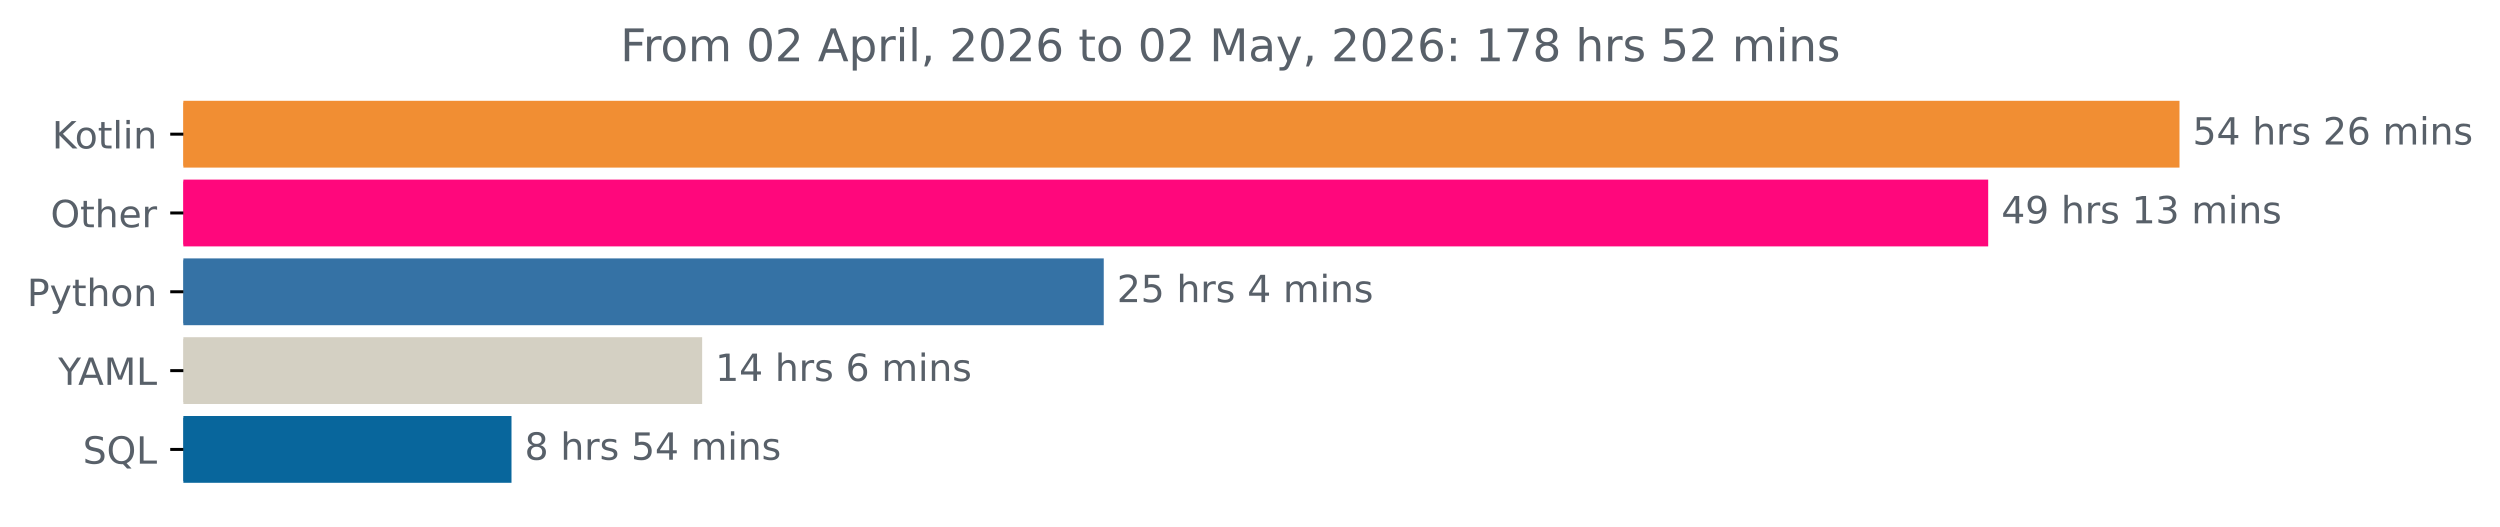
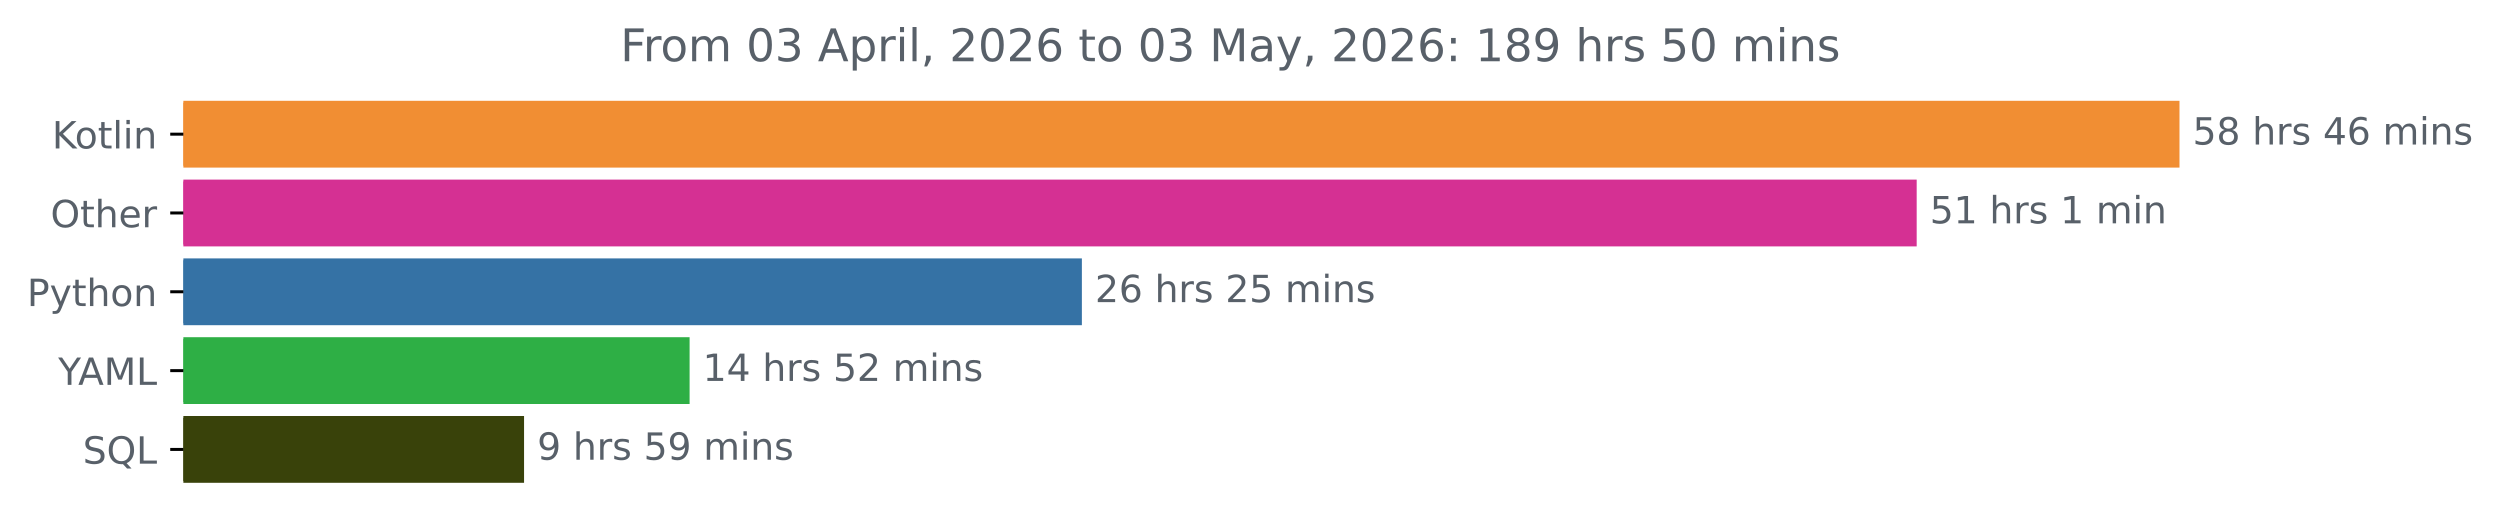
<svg xmlns="http://www.w3.org/2000/svg" xmlns:xlink="http://www.w3.org/1999/xlink" width="666.199pt" height="140.398pt" viewBox="0 0 666.199 140.398" version="1.1">
  <defs>
    <style type="text/css">*{stroke-linejoin: round; stroke-linecap: butt}</style>
  </defs>
  <g id="figure_1">
    <g id="patch_1">
      <path d="M 0 140.398  L 666.199 140.398  L 666.199 0  L 0 0  L 0 140.398  z " style="fill: none" />
    </g>
    <g id="axes_1">
      <g id="patch_2">
-         <path d="M 48.862 27.358  L 580.291 27.358  L 580.291 44.158  L 48.862 44.158  z " clip-path="url(#pd73c345e40)" style="fill: #f18e33; stroke: #f18e33; stroke-linejoin: miter" />
+         <path d="M 48.862 27.358  L 580.291 27.358  L 580.291 44.158  L 48.862 44.158  z " clip-path="url(#p2ce61ec2de)" style="fill: #f18e33; stroke: #f18e33; stroke-linejoin: miter" />
      </g>
      <g id="patch_3">
-         <path d="M 48.862 48.358  L 529.313 48.358  L 529.313 65.158  L 48.862 65.158  z " clip-path="url(#pd73c345e40)" style="fill: #ff077c; stroke: #ff077c; stroke-linejoin: miter" />
+         <path d="M 48.862 48.358  L 510.258 48.358  L 510.258 65.158  L 48.862 65.158  z " clip-path="url(#p2ce61ec2de)" style="fill: #d53093; stroke: #d53093; stroke-linejoin: miter" />
      </g>
      <g id="patch_4">
-         <path d="M 48.862 69.358  L 293.627 69.358  L 293.627 86.158  L 48.862 86.158  z " clip-path="url(#pd73c345e40)" style="fill: #3572a5; stroke: #3572a5; stroke-linejoin: miter" />
+         <path d="M 48.862 69.358  L 287.799 69.358  L 287.799 86.158  L 48.862 86.158  z " clip-path="url(#p2ce61ec2de)" style="fill: #3572a5; stroke: #3572a5; stroke-linejoin: miter" />
      </g>
      <g id="patch_5">
-         <path d="M 48.862 90.358  L 186.608 90.358  L 186.608 107.158  L 48.862 107.158  z " clip-path="url(#pd73c345e40)" style="fill: #d4d0c3; stroke: #d4d0c3; stroke-linejoin: miter" />
+         <path d="M 48.862 90.358  L 183.264 90.358  L 183.264 107.158  L 48.862 107.158  z " clip-path="url(#p2ce61ec2de)" style="fill: #2eaf45; stroke: #2eaf45; stroke-linejoin: miter" />
      </g>
      <g id="patch_6">
-         <path d="M 48.862 111.358  L 135.804 111.358  L 135.804 128.158  L 48.862 128.158  z " clip-path="url(#pd73c345e40)" style="fill: #08669c; stroke: #08669c; stroke-linejoin: miter" />
+         <path d="M 48.862 111.358  L 139.15 111.358  L 139.15 128.158  L 48.862 128.158  z " clip-path="url(#p2ce61ec2de)" style="fill: #39420a; stroke: #39420a; stroke-linejoin: miter" />
      </g>
      <g id="matplotlib.axis_1" />
      <g id="matplotlib.axis_2">
        <g id="ytick_1">
          <g id="line2d_1">
            <defs>
-               <path id="mf46fbb6938" d="M 0 0  L -3.5 0  " style="stroke: #000000; stroke-width: 0.8" />
+               <path id="mb121ecb241" d="M 0 0  L -3.5 0  " style="stroke: #000000; stroke-width: 0.8" />
            </defs>
            <g>
-               <use xlink:href="#mf46fbb6938" x="48.862" y="35.758" style="stroke: #000000; stroke-width: 0.8" />
+               <use xlink:href="#mb121ecb241" x="48.862" y="35.758" style="stroke: #000000; stroke-width: 0.8" />
            </g>
          </g>
          <g id="text_1">
            <g style="fill: #586069" transform="translate(13.87187 39.55734) scale(0.1 -0.1)">
              <defs>
                <path id="DejaVuSans-4b" d="M 628 4666  L 1259 4666  L 1259 2694  L 3353 4666  L 4166 4666  L 1850 2491  L 4331 0  L 3500 0  L 1259 2247  L 1259 0  L 628 0  L 628 4666  z " transform="scale(0.015625)" />
                <path id="DejaVuSans-6f" d="M 1959 3097  Q 1497 3097 1228 2736  Q 959 2375 959 1747  Q 959 1119 1226 758  Q 1494 397 1959 397  Q 2419 397 2687 759  Q 2956 1122 2956 1747  Q 2956 2369 2687 2733  Q 2419 3097 1959 3097  z M 1959 3584  Q 2709 3584 3137 3096  Q 3566 2609 3566 1747  Q 3566 888 3137 398  Q 2709 -91 1959 -91  Q 1206 -91 779 398  Q 353 888 353 1747  Q 353 2609 779 3096  Q 1206 3584 1959 3584  z " transform="scale(0.015625)" />
                <path id="DejaVuSans-74" d="M 1172 4494  L 1172 3500  L 2356 3500  L 2356 3053  L 1172 3053  L 1172 1153  Q 1172 725 1289 603  Q 1406 481 1766 481  L 2356 481  L 2356 0  L 1766 0  Q 1100 0 847 248  Q 594 497 594 1153  L 594 3053  L 172 3053  L 172 3500  L 594 3500  L 594 4494  L 1172 4494  z " transform="scale(0.015625)" />
                <path id="DejaVuSans-6c" d="M 603 4863  L 1178 4863  L 1178 0  L 603 0  L 603 4863  z " transform="scale(0.015625)" />
                <path id="DejaVuSans-69" d="M 603 3500  L 1178 3500  L 1178 0  L 603 0  L 603 3500  z M 603 4863  L 1178 4863  L 1178 4134  L 603 4134  L 603 4863  z " transform="scale(0.015625)" />
                <path id="DejaVuSans-6e" d="M 3513 2113  L 3513 0  L 2938 0  L 2938 2094  Q 2938 2591 2744 2837  Q 2550 3084 2163 3084  Q 1697 3084 1428 2787  Q 1159 2491 1159 1978  L 1159 0  L 581 0  L 581 3500  L 1159 3500  L 1159 2956  Q 1366 3272 1645 3428  Q 1925 3584 2291 3584  Q 2894 3584 3203 3211  Q 3513 2838 3513 2113  z " transform="scale(0.015625)" />
              </defs>
              <use xlink:href="#DejaVuSans-4b" />
              <use xlink:href="#DejaVuSans-6f" x="60.576" />
              <use xlink:href="#DejaVuSans-74" x="121.758" />
              <use xlink:href="#DejaVuSans-6c" x="160.967" />
              <use xlink:href="#DejaVuSans-69" x="188.75" />
              <use xlink:href="#DejaVuSans-6e" x="216.533" />
            </g>
          </g>
        </g>
        <g id="ytick_2">
          <g id="line2d_2">
            <g>
-               <use xlink:href="#mf46fbb6938" x="48.862" y="56.758" style="stroke: #000000; stroke-width: 0.8" />
+               <use xlink:href="#mb121ecb241" x="48.862" y="56.758" style="stroke: #000000; stroke-width: 0.8" />
            </g>
          </g>
          <g id="text_2">
            <g style="fill: #586069" transform="translate(13.46875 60.55734) scale(0.1 -0.1)">
              <defs>
                <path id="DejaVuSans-4f" d="M 2522 4238  Q 1834 4238 1429 3725  Q 1025 3213 1025 2328  Q 1025 1447 1429 934  Q 1834 422 2522 422  Q 3209 422 3611 934  Q 4013 1447 4013 2328  Q 4013 3213 3611 3725  Q 3209 4238 2522 4238  z M 2522 4750  Q 3503 4750 4090 4092  Q 4678 3434 4678 2328  Q 4678 1225 4090 567  Q 3503 -91 2522 -91  Q 1538 -91 948 565  Q 359 1222 359 2328  Q 359 3434 948 4092  Q 1538 4750 2522 4750  z " transform="scale(0.015625)" />
                <path id="DejaVuSans-68" d="M 3513 2113  L 3513 0  L 2938 0  L 2938 2094  Q 2938 2591 2744 2837  Q 2550 3084 2163 3084  Q 1697 3084 1428 2787  Q 1159 2491 1159 1978  L 1159 0  L 581 0  L 581 4863  L 1159 4863  L 1159 2956  Q 1366 3272 1645 3428  Q 1925 3584 2291 3584  Q 2894 3584 3203 3211  Q 3513 2838 3513 2113  z " transform="scale(0.015625)" />
                <path id="DejaVuSans-65" d="M 3597 1894  L 3597 1613  L 953 1613  Q 991 1019 1311 708  Q 1631 397 2203 397  Q 2534 397 2845 478  Q 3156 559 3463 722  L 3463 178  Q 3153 47 2828 -22  Q 2503 -91 2169 -91  Q 1331 -91 842 396  Q 353 884 353 1716  Q 353 2575 817 3079  Q 1281 3584 2069 3584  Q 2775 3584 3186 3129  Q 3597 2675 3597 1894  z M 3022 2063  Q 3016 2534 2758 2815  Q 2500 3097 2075 3097  Q 1594 3097 1305 2825  Q 1016 2553 972 2059  L 3022 2063  z " transform="scale(0.015625)" />
                <path id="DejaVuSans-72" d="M 2631 2963  Q 2534 3019 2420 3045  Q 2306 3072 2169 3072  Q 1681 3072 1420 2755  Q 1159 2438 1159 1844  L 1159 0  L 581 0  L 581 3500  L 1159 3500  L 1159 2956  Q 1341 3275 1631 3429  Q 1922 3584 2338 3584  Q 2397 3584 2469 3576  Q 2541 3569 2628 3553  L 2631 2963  z " transform="scale(0.015625)" />
              </defs>
              <use xlink:href="#DejaVuSans-4f" />
              <use xlink:href="#DejaVuSans-74" x="78.711" />
              <use xlink:href="#DejaVuSans-68" x="117.92" />
              <use xlink:href="#DejaVuSans-65" x="181.299" />
              <use xlink:href="#DejaVuSans-72" x="242.822" />
            </g>
          </g>
        </g>
        <g id="ytick_3">
          <g id="line2d_3">
            <g>
-               <use xlink:href="#mf46fbb6938" x="48.862" y="77.758" style="stroke: #000000; stroke-width: 0.8" />
+               <use xlink:href="#mb121ecb241" x="48.862" y="77.758" style="stroke: #000000; stroke-width: 0.8" />
            </g>
          </g>
          <g id="text_3">
            <g style="fill: #586069" transform="translate(7.2 81.55734) scale(0.1 -0.1)">
              <defs>
                <path id="DejaVuSans-50" d="M 1259 4147  L 1259 2394  L 2053 2394  Q 2494 2394 2734 2622  Q 2975 2850 2975 3272  Q 2975 3691 2734 3919  Q 2494 4147 2053 4147  L 1259 4147  z M 628 4666  L 2053 4666  Q 2838 4666 3239 4311  Q 3641 3956 3641 3272  Q 3641 2581 3239 2228  Q 2838 1875 2053 1875  L 1259 1875  L 1259 0  L 628 0  L 628 4666  z " transform="scale(0.015625)" />
                <path id="DejaVuSans-79" d="M 2059 -325  Q 1816 -950 1584 -1140  Q 1353 -1331 966 -1331  L 506 -1331  L 506 -850  L 844 -850  Q 1081 -850 1212 -737  Q 1344 -625 1503 -206  L 1606 56  L 191 3500  L 800 3500  L 1894 763  L 2988 3500  L 3597 3500  L 2059 -325  z " transform="scale(0.015625)" />
              </defs>
              <use xlink:href="#DejaVuSans-50" />
              <use xlink:href="#DejaVuSans-79" x="60.303" />
              <use xlink:href="#DejaVuSans-74" x="119.482" />
              <use xlink:href="#DejaVuSans-68" x="158.691" />
              <use xlink:href="#DejaVuSans-6f" x="222.07" />
              <use xlink:href="#DejaVuSans-6e" x="283.252" />
            </g>
          </g>
        </g>
        <g id="ytick_4">
          <g id="line2d_4">
            <g>
-               <use xlink:href="#mf46fbb6938" x="48.862" y="98.758" style="stroke: #000000; stroke-width: 0.8" />
+               <use xlink:href="#mb121ecb241" x="48.862" y="98.758" style="stroke: #000000; stroke-width: 0.8" />
            </g>
          </g>
          <g id="text_4">
            <g style="fill: #586069" transform="translate(15.48906 102.5573) scale(0.1 -0.1)">
              <defs>
                <path id="DejaVuSans-59" d="M -13 4666  L 666 4666  L 1959 2747  L 3244 4666  L 3922 4666  L 2272 2222  L 2272 0  L 1638 0  L 1638 2222  L -13 4666  z " transform="scale(0.015625)" />
                <path id="DejaVuSans-41" d="M 2188 4044  L 1331 1722  L 3047 1722  L 2188 4044  z M 1831 4666  L 2547 4666  L 4325 0  L 3669 0  L 3244 1197  L 1141 1197  L 716 0  L 50 0  L 1831 4666  z " transform="scale(0.015625)" />
                <path id="DejaVuSans-4d" d="M 628 4666  L 1569 4666  L 2759 1491  L 3956 4666  L 4897 4666  L 4897 0  L 4281 0  L 4281 4097  L 3078 897  L 2444 897  L 1241 4097  L 1241 0  L 628 0  L 628 4666  z " transform="scale(0.015625)" />
                <path id="DejaVuSans-4c" d="M 628 4666  L 1259 4666  L 1259 531  L 3531 531  L 3531 0  L 628 0  L 628 4666  z " transform="scale(0.015625)" />
              </defs>
              <use xlink:href="#DejaVuSans-59" />
              <use xlink:href="#DejaVuSans-41" x="53.334" />
              <use xlink:href="#DejaVuSans-4d" x="121.742" />
              <use xlink:href="#DejaVuSans-4c" x="208.021" />
            </g>
          </g>
        </g>
        <g id="ytick_5">
          <g id="line2d_5">
            <g>
-               <use xlink:href="#mf46fbb6938" x="48.862" y="119.758" style="stroke: #000000; stroke-width: 0.8" />
+               <use xlink:href="#mb121ecb241" x="48.862" y="119.758" style="stroke: #000000; stroke-width: 0.8" />
            </g>
          </g>
          <g id="text_5">
            <g style="fill: #586069" transform="translate(22.07031 123.5573) scale(0.1 -0.1)">
              <defs>
                <path id="DejaVuSans-53" d="M 3425 4513  L 3425 3897  Q 3066 4069 2747 4153  Q 2428 4238 2131 4238  Q 1616 4238 1336 4038  Q 1056 3838 1056 3469  Q 1056 3159 1242 3001  Q 1428 2844 1947 2747  L 2328 2669  Q 3034 2534 3370 2195  Q 3706 1856 3706 1288  Q 3706 609 3251 259  Q 2797 -91 1919 -91  Q 1588 -91 1214 -16  Q 841 59 441 206  L 441 856  Q 825 641 1194 531  Q 1563 422 1919 422  Q 2459 422 2753 634  Q 3047 847 3047 1241  Q 3047 1584 2836 1778  Q 2625 1972 2144 2069  L 1759 2144  Q 1053 2284 737 2584  Q 422 2884 422 3419  Q 422 4038 858 4394  Q 1294 4750 2059 4750  Q 2388 4750 2728 4690  Q 3069 4631 3425 4513  z " transform="scale(0.015625)" />
                <path id="DejaVuSans-51" d="M 2522 4238  Q 1834 4238 1429 3725  Q 1025 3213 1025 2328  Q 1025 1447 1429 934  Q 1834 422 2522 422  Q 3209 422 3611 934  Q 4013 1447 4013 2328  Q 4013 3213 3611 3725  Q 3209 4238 2522 4238  z M 3406 84  L 4238 -825  L 3475 -825  L 2784 -78  Q 2681 -84 2626 -87  Q 2572 -91 2522 -91  Q 1538 -91 948 567  Q 359 1225 359 2328  Q 359 3434 948 4092  Q 1538 4750 2522 4750  Q 3503 4750 4090 4092  Q 4678 3434 4678 2328  Q 4678 1516 4351 937  Q 4025 359 3406 84  z " transform="scale(0.015625)" />
              </defs>
              <use xlink:href="#DejaVuSans-53" />
              <use xlink:href="#DejaVuSans-51" x="63.477" />
              <use xlink:href="#DejaVuSans-4c" x="142.188" />
            </g>
          </g>
        </g>
      </g>
      <g id="text_6">
        <g style="fill: #586069" transform="translate(584.2911 38.5175) scale(0.1 -0.1)">
          <defs>
            <path id="DejaVuSans-35" d="M 691 4666  L 3169 4666  L 3169 4134  L 1269 4134  L 1269 2991  Q 1406 3038 1543 3061  Q 1681 3084 1819 3084  Q 2600 3084 3056 2656  Q 3513 2228 3513 1497  Q 3513 744 3044 326  Q 2575 -91 1722 -91  Q 1428 -91 1123 -41  Q 819 9 494 109  L 494 744  Q 775 591 1075 516  Q 1375 441 1709 441  Q 2250 441 2565 725  Q 2881 1009 2881 1497  Q 2881 1984 2565 2268  Q 2250 2553 1709 2553  Q 1456 2553 1204 2497  Q 953 2441 691 2322  L 691 4666  z " transform="scale(0.015625)" />
-             <path id="DejaVuSans-34" d="M 2419 4116  L 825 1625  L 2419 1625  L 2419 4116  z M 2253 4666  L 3047 4666  L 3047 1625  L 3713 1625  L 3713 1100  L 3047 1100  L 3047 0  L 2419 0  L 2419 1100  L 313 1100  L 313 1709  L 2253 4666  z " transform="scale(0.015625)" />
+             <path id="DejaVuSans-38" d="M 2034 2216  Q 1584 2216 1326 1975  Q 1069 1734 1069 1313  Q 1069 891 1326 650  Q 1584 409 2034 409  Q 2484 409 2743 651  Q 3003 894 3003 1313  Q 3003 1734 2745 1975  Q 2488 2216 2034 2216  z M 1403 2484  Q 997 2584 770 2862  Q 544 3141 544 3541  Q 544 4100 942 4425  Q 1341 4750 2034 4750  Q 2731 4750 3128 4425  Q 3525 4100 3525 3541  Q 3525 3141 3298 2862  Q 3072 2584 2669 2484  Q 3125 2378 3379 2068  Q 3634 1759 3634 1313  Q 3634 634 3220 271  Q 2806 -91 2034 -91  Q 1263 -91 848 271  Q 434 634 434 1313  Q 434 1759 690 2068  Q 947 2378 1403 2484  z M 1172 3481  Q 1172 3119 1398 2916  Q 1625 2713 2034 2713  Q 2441 2713 2670 2916  Q 2900 3119 2900 3481  Q 2900 3844 2670 4047  Q 2441 4250 2034 4250  Q 1625 4250 1398 4047  Q 1172 3844 1172 3481  z " transform="scale(0.015625)" />
            <path id="DejaVuSans-20" transform="scale(0.015625)" />
            <path id="DejaVuSans-73" d="M 2834 3397  L 2834 2853  Q 2591 2978 2328 3040  Q 2066 3103 1784 3103  Q 1356 3103 1142 2972  Q 928 2841 928 2578  Q 928 2378 1081 2264  Q 1234 2150 1697 2047  L 1894 2003  Q 2506 1872 2764 1633  Q 3022 1394 3022 966  Q 3022 478 2636 193  Q 2250 -91 1575 -91  Q 1294 -91 989 -36  Q 684 19 347 128  L 347 722  Q 666 556 975 473  Q 1284 391 1588 391  Q 1994 391 2212 530  Q 2431 669 2431 922  Q 2431 1156 2273 1281  Q 2116 1406 1581 1522  L 1381 1569  Q 847 1681 609 1914  Q 372 2147 372 2553  Q 372 3047 722 3315  Q 1072 3584 1716 3584  Q 2034 3584 2315 3537  Q 2597 3491 2834 3397  z " transform="scale(0.015625)" />
-             <path id="DejaVuSans-32" d="M 1228 531  L 3431 531  L 3431 0  L 469 0  L 469 531  Q 828 903 1448 1529  Q 2069 2156 2228 2338  Q 2531 2678 2651 2914  Q 2772 3150 2772 3378  Q 2772 3750 2511 3984  Q 2250 4219 1831 4219  Q 1534 4219 1204 4116  Q 875 4013 500 3803  L 500 4441  Q 881 4594 1212 4672  Q 1544 4750 1819 4750  Q 2544 4750 2975 4387  Q 3406 4025 3406 3419  Q 3406 3131 3298 2873  Q 3191 2616 2906 2266  Q 2828 2175 2409 1742  Q 1991 1309 1228 531  z " transform="scale(0.015625)" />
+             <path id="DejaVuSans-34" d="M 2419 4116  L 825 1625  L 2419 1625  L 2419 4116  z M 2253 4666  L 3047 4666  L 3047 1625  L 3713 1625  L 3713 1100  L 3047 1100  L 3047 0  L 2419 0  L 2419 1100  L 313 1100  L 313 1709  L 2253 4666  z " transform="scale(0.015625)" />
            <path id="DejaVuSans-36" d="M 2113 2584  Q 1688 2584 1439 2293  Q 1191 2003 1191 1497  Q 1191 994 1439 701  Q 1688 409 2113 409  Q 2538 409 2786 701  Q 3034 994 3034 1497  Q 3034 2003 2786 2293  Q 2538 2584 2113 2584  z M 3366 4563  L 3366 3988  Q 3128 4100 2886 4159  Q 2644 4219 2406 4219  Q 1781 4219 1451 3797  Q 1122 3375 1075 2522  Q 1259 2794 1537 2939  Q 1816 3084 2150 3084  Q 2853 3084 3261 2657  Q 3669 2231 3669 1497  Q 3669 778 3244 343  Q 2819 -91 2113 -91  Q 1303 -91 875 529  Q 447 1150 447 2328  Q 447 3434 972 4092  Q 1497 4750 2381 4750  Q 2619 4750 2861 4703  Q 3103 4656 3366 4563  z " transform="scale(0.015625)" />
            <path id="DejaVuSans-6d" d="M 3328 2828  Q 3544 3216 3844 3400  Q 4144 3584 4550 3584  Q 5097 3584 5394 3201  Q 5691 2819 5691 2113  L 5691 0  L 5113 0  L 5113 2094  Q 5113 2597 4934 2840  Q 4756 3084 4391 3084  Q 3944 3084 3684 2787  Q 3425 2491 3425 1978  L 3425 0  L 2847 0  L 2847 2094  Q 2847 2600 2669 2842  Q 2491 3084 2119 3084  Q 1678 3084 1418 2786  Q 1159 2488 1159 1978  L 1159 0  L 581 0  L 581 3500  L 1159 3500  L 1159 2956  Q 1356 3278 1631 3431  Q 1906 3584 2284 3584  Q 2666 3584 2933 3390  Q 3200 3197 3328 2828  z " transform="scale(0.015625)" />
          </defs>
          <use xlink:href="#DejaVuSans-35" />
-           <use xlink:href="#DejaVuSans-34" x="63.623" />
+           <use xlink:href="#DejaVuSans-38" x="63.623" />
+           <use xlink:href="#DejaVuSans-20" x="127.246" />
+           <use xlink:href="#DejaVuSans-68" x="159.033" />
+           <use xlink:href="#DejaVuSans-72" x="222.412" />
+           <use xlink:href="#DejaVuSans-73" x="263.525" />
+           <use xlink:href="#DejaVuSans-20" x="315.625" />
+           <use xlink:href="#DejaVuSans-34" x="347.412" />
+           <use xlink:href="#DejaVuSans-36" x="411.035" />
+           <use xlink:href="#DejaVuSans-20" x="474.658" />
+           <use xlink:href="#DejaVuSans-6d" x="506.445" />
+           <use xlink:href="#DejaVuSans-69" x="603.857" />
+           <use xlink:href="#DejaVuSans-6e" x="631.641" />
+           <use xlink:href="#DejaVuSans-73" x="695.02" />
+         </g>
+       </g>
+       <g id="text_7">
+         <g style="fill: #586069" transform="translate(514.2578 59.5175) scale(0.1 -0.1)">
+           <defs>
+             <path id="DejaVuSans-31" d="M 794 531  L 1825 531  L 1825 4091  L 703 3866  L 703 4441  L 1819 4666  L 2450 4666  L 2450 531  L 3481 531  L 3481 0  L 794 0  L 794 531  z " transform="scale(0.015625)" />
+           </defs>
+           <use xlink:href="#DejaVuSans-35" />
+           <use xlink:href="#DejaVuSans-31" x="63.623" />
+           <use xlink:href="#DejaVuSans-20" x="127.246" />
+           <use xlink:href="#DejaVuSans-68" x="159.033" />
+           <use xlink:href="#DejaVuSans-72" x="222.412" />
+           <use xlink:href="#DejaVuSans-73" x="263.525" />
+           <use xlink:href="#DejaVuSans-20" x="315.625" />
+           <use xlink:href="#DejaVuSans-31" x="347.412" />
+           <use xlink:href="#DejaVuSans-20" x="411.035" />
+           <use xlink:href="#DejaVuSans-6d" x="442.822" />
+           <use xlink:href="#DejaVuSans-69" x="540.234" />
+           <use xlink:href="#DejaVuSans-6e" x="568.018" />
+         </g>
+       </g>
+       <g id="text_8">
+         <g style="fill: #586069" transform="translate(291.7994 80.5175) scale(0.1 -0.1)">
+           <defs>
+             <path id="DejaVuSans-32" d="M 1228 531  L 3431 531  L 3431 0  L 469 0  L 469 531  Q 828 903 1448 1529  Q 2069 2156 2228 2338  Q 2531 2678 2651 2914  Q 2772 3150 2772 3378  Q 2772 3750 2511 3984  Q 2250 4219 1831 4219  Q 1534 4219 1204 4116  Q 875 4013 500 3803  L 500 4441  Q 881 4594 1212 4672  Q 1544 4750 1819 4750  Q 2544 4750 2975 4387  Q 3406 4025 3406 3419  Q 3406 3131 3298 2873  Q 3191 2616 2906 2266  Q 2828 2175 2409 1742  Q 1991 1309 1228 531  z " transform="scale(0.015625)" />
+           </defs>
+           <use xlink:href="#DejaVuSans-32" />
+           <use xlink:href="#DejaVuSans-36" x="63.623" />
          <use xlink:href="#DejaVuSans-20" x="127.246" />
          <use xlink:href="#DejaVuSans-68" x="159.033" />
          <use xlink:href="#DejaVuSans-72" x="222.412" />
          <use xlink:href="#DejaVuSans-73" x="263.525" />
          <use xlink:href="#DejaVuSans-20" x="315.625" />
          <use xlink:href="#DejaVuSans-32" x="347.412" />
-           <use xlink:href="#DejaVuSans-36" x="411.035" />
+           <use xlink:href="#DejaVuSans-35" x="411.035" />
          <use xlink:href="#DejaVuSans-20" x="474.658" />
          <use xlink:href="#DejaVuSans-6d" x="506.445" />
          <use xlink:href="#DejaVuSans-69" x="603.857" />
          <use xlink:href="#DejaVuSans-6e" x="631.641" />
          <use xlink:href="#DejaVuSans-73" x="695.02" />
        </g>
      </g>
-       <g id="text_7">
-         <g style="fill: #586069" transform="translate(533.313 59.5175) scale(0.1 -0.1)">
-           <defs>
-             <path id="DejaVuSans-39" d="M 703 97  L 703 672  Q 941 559 1184 500  Q 1428 441 1663 441  Q 2288 441 2617 861  Q 2947 1281 2994 2138  Q 2813 1869 2534 1725  Q 2256 1581 1919 1581  Q 1219 1581 811 2004  Q 403 2428 403 3163  Q 403 3881 828 4315  Q 1253 4750 1959 4750  Q 2769 4750 3195 4129  Q 3622 3509 3622 2328  Q 3622 1225 3098 567  Q 2575 -91 1691 -91  Q 1453 -91 1209 -44  Q 966 3 703 97  z M 1959 2075  Q 2384 2075 2632 2365  Q 2881 2656 2881 3163  Q 2881 3666 2632 3958  Q 2384 4250 1959 4250  Q 1534 4250 1286 3958  Q 1038 3666 1038 3163  Q 1038 2656 1286 2365  Q 1534 2075 1959 2075  z " transform="scale(0.015625)" />
-             <path id="DejaVuSans-31" d="M 794 531  L 1825 531  L 1825 4091  L 703 3866  L 703 4441  L 1819 4666  L 2450 4666  L 2450 531  L 3481 531  L 3481 0  L 794 0  L 794 531  z " transform="scale(0.015625)" />
-             <path id="DejaVuSans-33" d="M 2597 2516  Q 3050 2419 3304 2112  Q 3559 1806 3559 1356  Q 3559 666 3084 287  Q 2609 -91 1734 -91  Q 1441 -91 1130 -33  Q 819 25 488 141  L 488 750  Q 750 597 1062 519  Q 1375 441 1716 441  Q 2309 441 2620 675  Q 2931 909 2931 1356  Q 2931 1769 2642 2001  Q 2353 2234 1838 2234  L 1294 2234  L 1294 2753  L 1863 2753  Q 2328 2753 2575 2939  Q 2822 3125 2822 3475  Q 2822 3834 2567 4026  Q 2313 4219 1838 4219  Q 1578 4219 1281 4162  Q 984 4106 628 3988  L 628 4550  Q 988 4650 1302 4700  Q 1616 4750 1894 4750  Q 2613 4750 3031 4423  Q 3450 4097 3450 3541  Q 3450 3153 3228 2886  Q 3006 2619 2597 2516  z " transform="scale(0.015625)" />
-           </defs>
-           <use xlink:href="#DejaVuSans-34" />
-           <use xlink:href="#DejaVuSans-39" x="63.623" />
-           <use xlink:href="#DejaVuSans-20" x="127.246" />
-           <use xlink:href="#DejaVuSans-68" x="159.033" />
-           <use xlink:href="#DejaVuSans-72" x="222.412" />
-           <use xlink:href="#DejaVuSans-73" x="263.525" />
-           <use xlink:href="#DejaVuSans-20" x="315.625" />
-           <use xlink:href="#DejaVuSans-31" x="347.412" />
-           <use xlink:href="#DejaVuSans-33" x="411.035" />
-           <use xlink:href="#DejaVuSans-20" x="474.658" />
-           <use xlink:href="#DejaVuSans-6d" x="506.445" />
-           <use xlink:href="#DejaVuSans-69" x="603.857" />
-           <use xlink:href="#DejaVuSans-6e" x="631.641" />
-           <use xlink:href="#DejaVuSans-73" x="695.02" />
-         </g>
-       </g>
-       <g id="text_8">
-         <g style="fill: #586069" transform="translate(297.6269 80.5175) scale(0.1 -0.1)">
-           <use xlink:href="#DejaVuSans-32" />
-           <use xlink:href="#DejaVuSans-35" x="63.623" />
-           <use xlink:href="#DejaVuSans-20" x="127.246" />
-           <use xlink:href="#DejaVuSans-68" x="159.033" />
-           <use xlink:href="#DejaVuSans-72" x="222.412" />
-           <use xlink:href="#DejaVuSans-73" x="263.525" />
-           <use xlink:href="#DejaVuSans-20" x="315.625" />
-           <use xlink:href="#DejaVuSans-34" x="347.412" />
-           <use xlink:href="#DejaVuSans-20" x="411.035" />
-           <use xlink:href="#DejaVuSans-6d" x="442.822" />
-           <use xlink:href="#DejaVuSans-69" x="540.234" />
-           <use xlink:href="#DejaVuSans-6e" x="568.018" />
-           <use xlink:href="#DejaVuSans-73" x="631.396" />
-         </g>
-       </g>
      <g id="text_9">
-         <g style="fill: #586069" transform="translate(190.6079 101.5175) scale(0.1 -0.1)">
+         <g style="fill: #586069" transform="translate(187.2645 101.5175) scale(0.1 -0.1)">
          <use xlink:href="#DejaVuSans-31" />
          <use xlink:href="#DejaVuSans-34" x="63.623" />
          <use xlink:href="#DejaVuSans-20" x="127.246" />
          <use xlink:href="#DejaVuSans-68" x="159.033" />
          <use xlink:href="#DejaVuSans-72" x="222.412" />
          <use xlink:href="#DejaVuSans-73" x="263.525" />
          <use xlink:href="#DejaVuSans-20" x="315.625" />
-           <use xlink:href="#DejaVuSans-36" x="347.412" />
-           <use xlink:href="#DejaVuSans-20" x="411.035" />
-           <use xlink:href="#DejaVuSans-6d" x="442.822" />
-           <use xlink:href="#DejaVuSans-69" x="540.234" />
-           <use xlink:href="#DejaVuSans-6e" x="568.018" />
-           <use xlink:href="#DejaVuSans-73" x="631.396" />
+           <use xlink:href="#DejaVuSans-35" x="347.412" />
+           <use xlink:href="#DejaVuSans-32" x="411.035" />
+           <use xlink:href="#DejaVuSans-20" x="474.658" />
+           <use xlink:href="#DejaVuSans-6d" x="506.445" />
+           <use xlink:href="#DejaVuSans-69" x="603.857" />
+           <use xlink:href="#DejaVuSans-6e" x="631.641" />
+           <use xlink:href="#DejaVuSans-73" x="695.02" />
        </g>
      </g>
      <g id="text_10">
-         <g style="fill: #586069" transform="translate(139.8045 122.5175) scale(0.1 -0.1)">
-           <defs>
-             <path id="DejaVuSans-38" d="M 2034 2216  Q 1584 2216 1326 1975  Q 1069 1734 1069 1313  Q 1069 891 1326 650  Q 1584 409 2034 409  Q 2484 409 2743 651  Q 3003 894 3003 1313  Q 3003 1734 2745 1975  Q 2488 2216 2034 2216  z M 1403 2484  Q 997 2584 770 2862  Q 544 3141 544 3541  Q 544 4100 942 4425  Q 1341 4750 2034 4750  Q 2731 4750 3128 4425  Q 3525 4100 3525 3541  Q 3525 3141 3298 2862  Q 3072 2584 2669 2484  Q 3125 2378 3379 2068  Q 3634 1759 3634 1313  Q 3634 634 3220 271  Q 2806 -91 2034 -91  Q 1263 -91 848 271  Q 434 634 434 1313  Q 434 1759 690 2068  Q 947 2378 1403 2484  z M 1172 3481  Q 1172 3119 1398 2916  Q 1625 2713 2034 2713  Q 2441 2713 2670 2916  Q 2900 3119 2900 3481  Q 2900 3844 2670 4047  Q 2441 4250 2034 4250  Q 1625 4250 1398 4047  Q 1172 3844 1172 3481  z " transform="scale(0.015625)" />
-           </defs>
-           <use xlink:href="#DejaVuSans-38" />
+         <g style="fill: #586069" transform="translate(143.1504 122.5175) scale(0.1 -0.1)">
+           <defs>
+             <path id="DejaVuSans-39" d="M 703 97  L 703 672  Q 941 559 1184 500  Q 1428 441 1663 441  Q 2288 441 2617 861  Q 2947 1281 2994 2138  Q 2813 1869 2534 1725  Q 2256 1581 1919 1581  Q 1219 1581 811 2004  Q 403 2428 403 3163  Q 403 3881 828 4315  Q 1253 4750 1959 4750  Q 2769 4750 3195 4129  Q 3622 3509 3622 2328  Q 3622 1225 3098 567  Q 2575 -91 1691 -91  Q 1453 -91 1209 -44  Q 966 3 703 97  z M 1959 2075  Q 2384 2075 2632 2365  Q 2881 2656 2881 3163  Q 2881 3666 2632 3958  Q 2384 4250 1959 4250  Q 1534 4250 1286 3958  Q 1038 3666 1038 3163  Q 1038 2656 1286 2365  Q 1534 2075 1959 2075  z " transform="scale(0.015625)" />
+           </defs>
+           <use xlink:href="#DejaVuSans-39" />
          <use xlink:href="#DejaVuSans-20" x="63.623" />
          <use xlink:href="#DejaVuSans-68" x="95.41" />
          <use xlink:href="#DejaVuSans-72" x="158.789" />
          <use xlink:href="#DejaVuSans-73" x="199.902" />
          <use xlink:href="#DejaVuSans-20" x="252.002" />
          <use xlink:href="#DejaVuSans-35" x="283.789" />
-           <use xlink:href="#DejaVuSans-34" x="347.412" />
+           <use xlink:href="#DejaVuSans-39" x="347.412" />
          <use xlink:href="#DejaVuSans-20" x="411.035" />
          <use xlink:href="#DejaVuSans-6d" x="442.822" />
          <use xlink:href="#DejaVuSans-69" x="540.234" />
          <use xlink:href="#DejaVuSans-6e" x="568.018" />
          <use xlink:href="#DejaVuSans-73" x="631.396" />
        </g>
      </g>
      <g id="text_11">
        <g style="fill: #586069" transform="translate(165.315 16.31812) scale(0.12 -0.12)">
          <defs>
            <path id="DejaVuSans-46" d="M 628 4666  L 3309 4666  L 3309 4134  L 1259 4134  L 1259 2759  L 3109 2759  L 3109 2228  L 1259 2228  L 1259 0  L 628 0  L 628 4666  z " transform="scale(0.015625)" />
            <path id="DejaVuSans-30" d="M 2034 4250  Q 1547 4250 1301 3770  Q 1056 3291 1056 2328  Q 1056 1369 1301 889  Q 1547 409 2034 409  Q 2525 409 2770 889  Q 3016 1369 3016 2328  Q 3016 3291 2770 3770  Q 2525 4250 2034 4250  z M 2034 4750  Q 2819 4750 3233 4129  Q 3647 3509 3647 2328  Q 3647 1150 3233 529  Q 2819 -91 2034 -91  Q 1250 -91 836 529  Q 422 1150 422 2328  Q 422 3509 836 4129  Q 1250 4750 2034 4750  z " transform="scale(0.015625)" />
+             <path id="DejaVuSans-33" d="M 2597 2516  Q 3050 2419 3304 2112  Q 3559 1806 3559 1356  Q 3559 666 3084 287  Q 2609 -91 1734 -91  Q 1441 -91 1130 -33  Q 819 25 488 141  L 488 750  Q 750 597 1062 519  Q 1375 441 1716 441  Q 2309 441 2620 675  Q 2931 909 2931 1356  Q 2931 1769 2642 2001  Q 2353 2234 1838 2234  L 1294 2234  L 1294 2753  L 1863 2753  Q 2328 2753 2575 2939  Q 2822 3125 2822 3475  Q 2822 3834 2567 4026  Q 2313 4219 1838 4219  Q 1578 4219 1281 4162  Q 984 4106 628 3988  L 628 4550  Q 988 4650 1302 4700  Q 1616 4750 1894 4750  Q 2613 4750 3031 4423  Q 3450 4097 3450 3541  Q 3450 3153 3228 2886  Q 3006 2619 2597 2516  z " transform="scale(0.015625)" />
            <path id="DejaVuSans-70" d="M 1159 525  L 1159 -1331  L 581 -1331  L 581 3500  L 1159 3500  L 1159 2969  Q 1341 3281 1617 3432  Q 1894 3584 2278 3584  Q 2916 3584 3314 3078  Q 3713 2572 3713 1747  Q 3713 922 3314 415  Q 2916 -91 2278 -91  Q 1894 -91 1617 61  Q 1341 213 1159 525  z M 3116 1747  Q 3116 2381 2855 2742  Q 2594 3103 2138 3103  Q 1681 3103 1420 2742  Q 1159 2381 1159 1747  Q 1159 1113 1420 752  Q 1681 391 2138 391  Q 2594 391 2855 752  Q 3116 1113 3116 1747  z " transform="scale(0.015625)" />
            <path id="DejaVuSans-2c" d="M 750 794  L 1409 794  L 1409 256  L 897 -744  L 494 -744  L 750 256  L 750 794  z " transform="scale(0.015625)" />
            <path id="DejaVuSans-61" d="M 2194 1759  Q 1497 1759 1228 1600  Q 959 1441 959 1056  Q 959 750 1161 570  Q 1363 391 1709 391  Q 2188 391 2477 730  Q 2766 1069 2766 1631  L 2766 1759  L 2194 1759  z M 3341 1997  L 3341 0  L 2766 0  L 2766 531  Q 2569 213 2275 61  Q 1981 -91 1556 -91  Q 1019 -91 701 211  Q 384 513 384 1019  Q 384 1609 779 1909  Q 1175 2209 1959 2209  L 2766 2209  L 2766 2266  Q 2766 2663 2505 2880  Q 2244 3097 1772 3097  Q 1472 3097 1187 3025  Q 903 2953 641 2809  L 641 3341  Q 956 3463 1253 3523  Q 1550 3584 1831 3584  Q 2591 3584 2966 3190  Q 3341 2797 3341 1997  z " transform="scale(0.015625)" />
            <path id="DejaVuSans-3a" d="M 750 794  L 1409 794  L 1409 0  L 750 0  L 750 794  z M 750 3309  L 1409 3309  L 1409 2516  L 750 2516  L 750 3309  z " transform="scale(0.015625)" />
-             <path id="DejaVuSans-37" d="M 525 4666  L 3525 4666  L 3525 4397  L 1831 0  L 1172 0  L 2766 4134  L 525 4134  L 525 4666  z " transform="scale(0.015625)" />
          </defs>
          <use xlink:href="#DejaVuSans-46" />
          <use xlink:href="#DejaVuSans-72" x="50.27" />
          <use xlink:href="#DejaVuSans-6f" x="89.133" />
          <use xlink:href="#DejaVuSans-6d" x="150.314" />
          <use xlink:href="#DejaVuSans-20" x="247.727" />
          <use xlink:href="#DejaVuSans-30" x="279.514" />
-           <use xlink:href="#DejaVuSans-32" x="343.137" />
+           <use xlink:href="#DejaVuSans-33" x="343.137" />
          <use xlink:href="#DejaVuSans-20" x="406.76" />
          <use xlink:href="#DejaVuSans-41" x="438.547" />
          <use xlink:href="#DejaVuSans-70" x="506.955" />
          <use xlink:href="#DejaVuSans-72" x="570.432" />
          <use xlink:href="#DejaVuSans-69" x="611.545" />
          <use xlink:href="#DejaVuSans-6c" x="639.328" />
          <use xlink:href="#DejaVuSans-2c" x="667.111" />
          <use xlink:href="#DejaVuSans-20" x="698.898" />
          <use xlink:href="#DejaVuSans-32" x="730.686" />
          <use xlink:href="#DejaVuSans-30" x="794.309" />
          <use xlink:href="#DejaVuSans-32" x="857.932" />
          <use xlink:href="#DejaVuSans-36" x="921.555" />
          <use xlink:href="#DejaVuSans-20" x="985.178" />
          <use xlink:href="#DejaVuSans-74" x="1016.965" />
          <use xlink:href="#DejaVuSans-6f" x="1056.174" />
          <use xlink:href="#DejaVuSans-20" x="1117.355" />
          <use xlink:href="#DejaVuSans-30" x="1149.143" />
-           <use xlink:href="#DejaVuSans-32" x="1212.766" />
+           <use xlink:href="#DejaVuSans-33" x="1212.766" />
          <use xlink:href="#DejaVuSans-20" x="1276.389" />
          <use xlink:href="#DejaVuSans-4d" x="1308.176" />
          <use xlink:href="#DejaVuSans-61" x="1394.455" />
          <use xlink:href="#DejaVuSans-79" x="1455.734" />
          <use xlink:href="#DejaVuSans-2c" x="1514.914" />
          <use xlink:href="#DejaVuSans-20" x="1546.701" />
          <use xlink:href="#DejaVuSans-32" x="1578.488" />
          <use xlink:href="#DejaVuSans-30" x="1642.111" />
          <use xlink:href="#DejaVuSans-32" x="1705.734" />
          <use xlink:href="#DejaVuSans-36" x="1769.357" />
          <use xlink:href="#DejaVuSans-3a" x="1832.98" />
          <use xlink:href="#DejaVuSans-20" x="1866.672" />
          <use xlink:href="#DejaVuSans-31" x="1898.459" />
-           <use xlink:href="#DejaVuSans-37" x="1962.082" />
-           <use xlink:href="#DejaVuSans-38" x="2025.705" />
+           <use xlink:href="#DejaVuSans-38" x="1962.082" />
+           <use xlink:href="#DejaVuSans-39" x="2025.705" />
          <use xlink:href="#DejaVuSans-20" x="2089.328" />
          <use xlink:href="#DejaVuSans-68" x="2121.115" />
          <use xlink:href="#DejaVuSans-72" x="2184.494" />
          <use xlink:href="#DejaVuSans-73" x="2225.607" />
          <use xlink:href="#DejaVuSans-20" x="2277.707" />
          <use xlink:href="#DejaVuSans-35" x="2309.494" />
-           <use xlink:href="#DejaVuSans-32" x="2373.117" />
+           <use xlink:href="#DejaVuSans-30" x="2373.117" />
          <use xlink:href="#DejaVuSans-20" x="2436.74" />
          <use xlink:href="#DejaVuSans-6d" x="2468.527" />
          <use xlink:href="#DejaVuSans-69" x="2565.939" />
          <use xlink:href="#DejaVuSans-6e" x="2593.723" />
          <use xlink:href="#DejaVuSans-73" x="2657.102" />
        </g>
      </g>
    </g>
  </g>
  <defs>
-     <clipPath id="pd73c345e40">
+     <clipPath id="p2ce61ec2de">
      <rect x="48.862" y="22.318" width="558" height="110.88" />
    </clipPath>
  </defs>
</svg>
